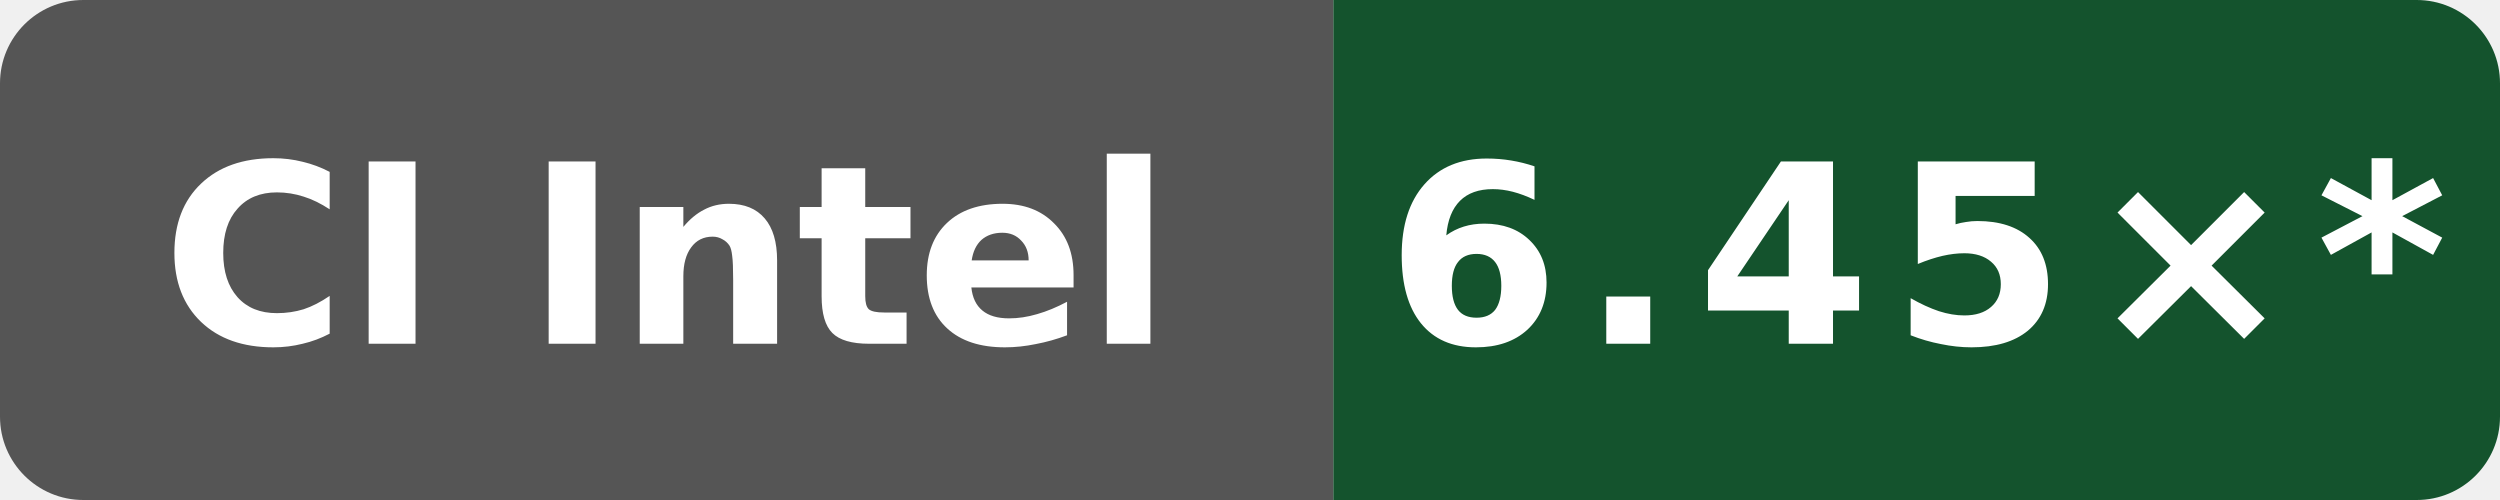
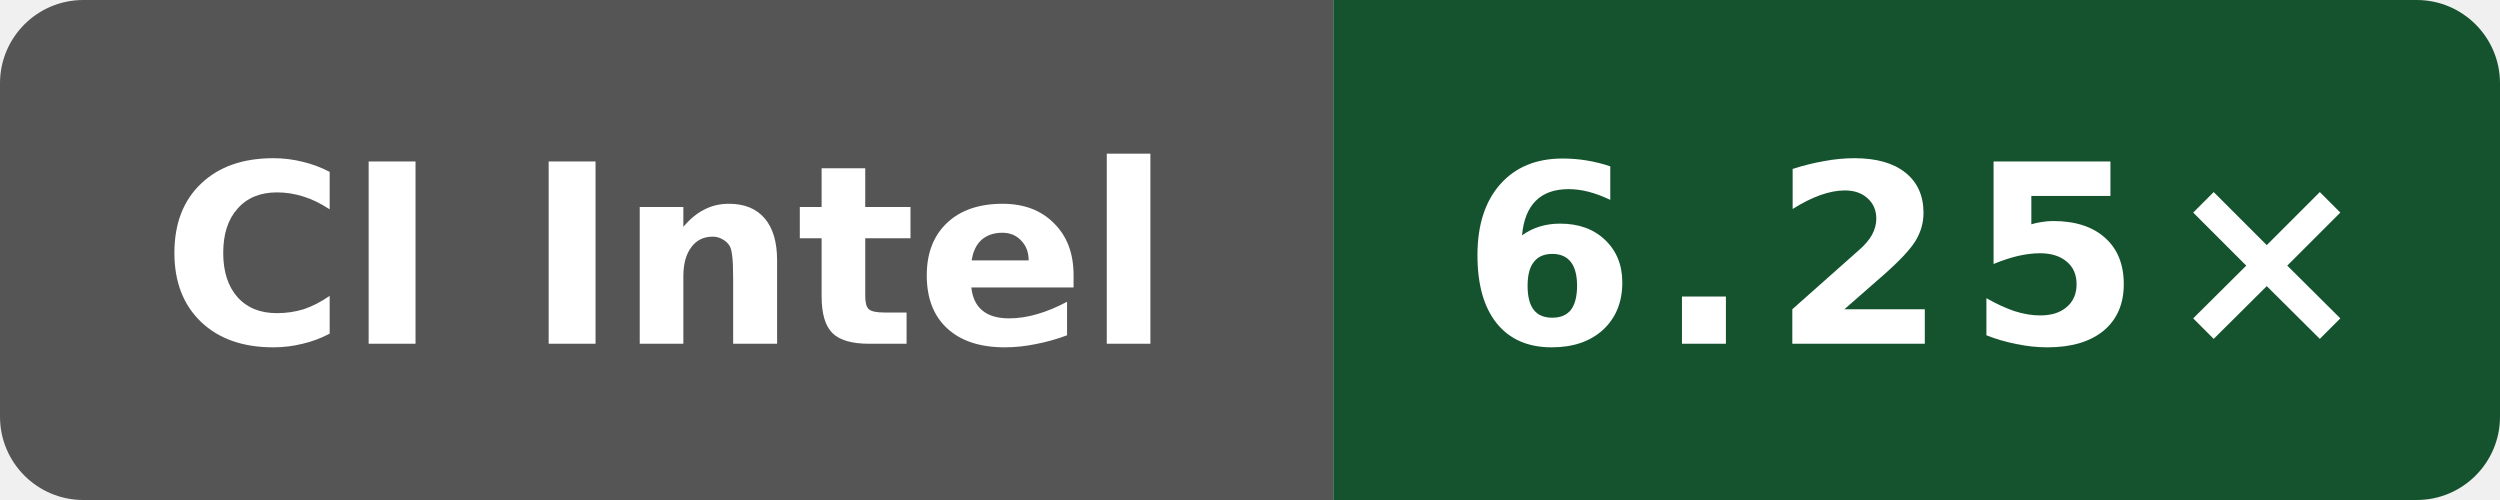
- <svg xmlns="http://www.w3.org/2000/svg" data-original-label="index-cpp compile-gcc; Intel(R) Xeon(R) Platinum 8370C CPU @ 2.80GHz; revision fc7c4523cba2e80b1a19ce5f207866232b207872" data-original-message="6.45×" width="120" height="24" viewBox="0 0 120 24" role="img" aria-label="index-cpp compile-gcc; Intel(R) Xeon(R) Platinum 8370C CPU @ 2.80GHz; revision fc7c4523cba2e80b1a19ce5f207866232b207872; measured fc7c4523cba2e80b1a19ce5f207866232b207872; 13 commits behind main: 6.45×*">
+ <svg xmlns="http://www.w3.org/2000/svg" data-original-label="index-cpp compile-gcc; Intel(R) Xeon(R) 6975P-C; revision cebc59908fc34cebd8df5bff4a28b5fb14820320" data-original-message="6.25×" width="120" height="24" viewBox="0 0 120 24" role="img" aria-label="index-cpp compile-gcc; Intel(R) Xeon(R) 6975P-C; revision cebc59908fc34cebd8df5bff4a28b5fb14820320; measured cebc59908fc34cebd8df5bff4a28b5fb14820320; 0 commits behind main: 6.25×">
  <defs>
    <clipPath id="badge">
      <rect width="120" height="24" rx="4" />
    </clipPath>
  </defs>
  <g clip-path="url(#badge)">
    <rect width="64" height="24" fill="#555" />
    <rect x="64" width="56" height="24" fill="#14532d" />
  </g>
  <text x="32" y="16.5" fill="#fff" text-anchor="middle" font-family="Verdana,Geneva,DejaVu Sans,sans-serif" font-size="12" font-weight="700" textLength="52" lengthAdjust="spacingAndGlyphs">CI Intel</text>
-   <text x="92" y="16.5" fill="#fff" text-anchor="middle" font-family="Verdana,Geneva,DejaVu Sans,sans-serif" font-size="12" font-weight="700" letter-spacing="1" textLength="44" lengthAdjust="spacingAndGlyphs">6.45×*</text>
+   <text x="92" y="16.5" fill="#fff" text-anchor="middle" font-family="Verdana,Geneva,DejaVu Sans,sans-serif" font-size="12" font-weight="700" letter-spacing="1" textLength="39" lengthAdjust="spacingAndGlyphs">6.25×</text>
</svg>
